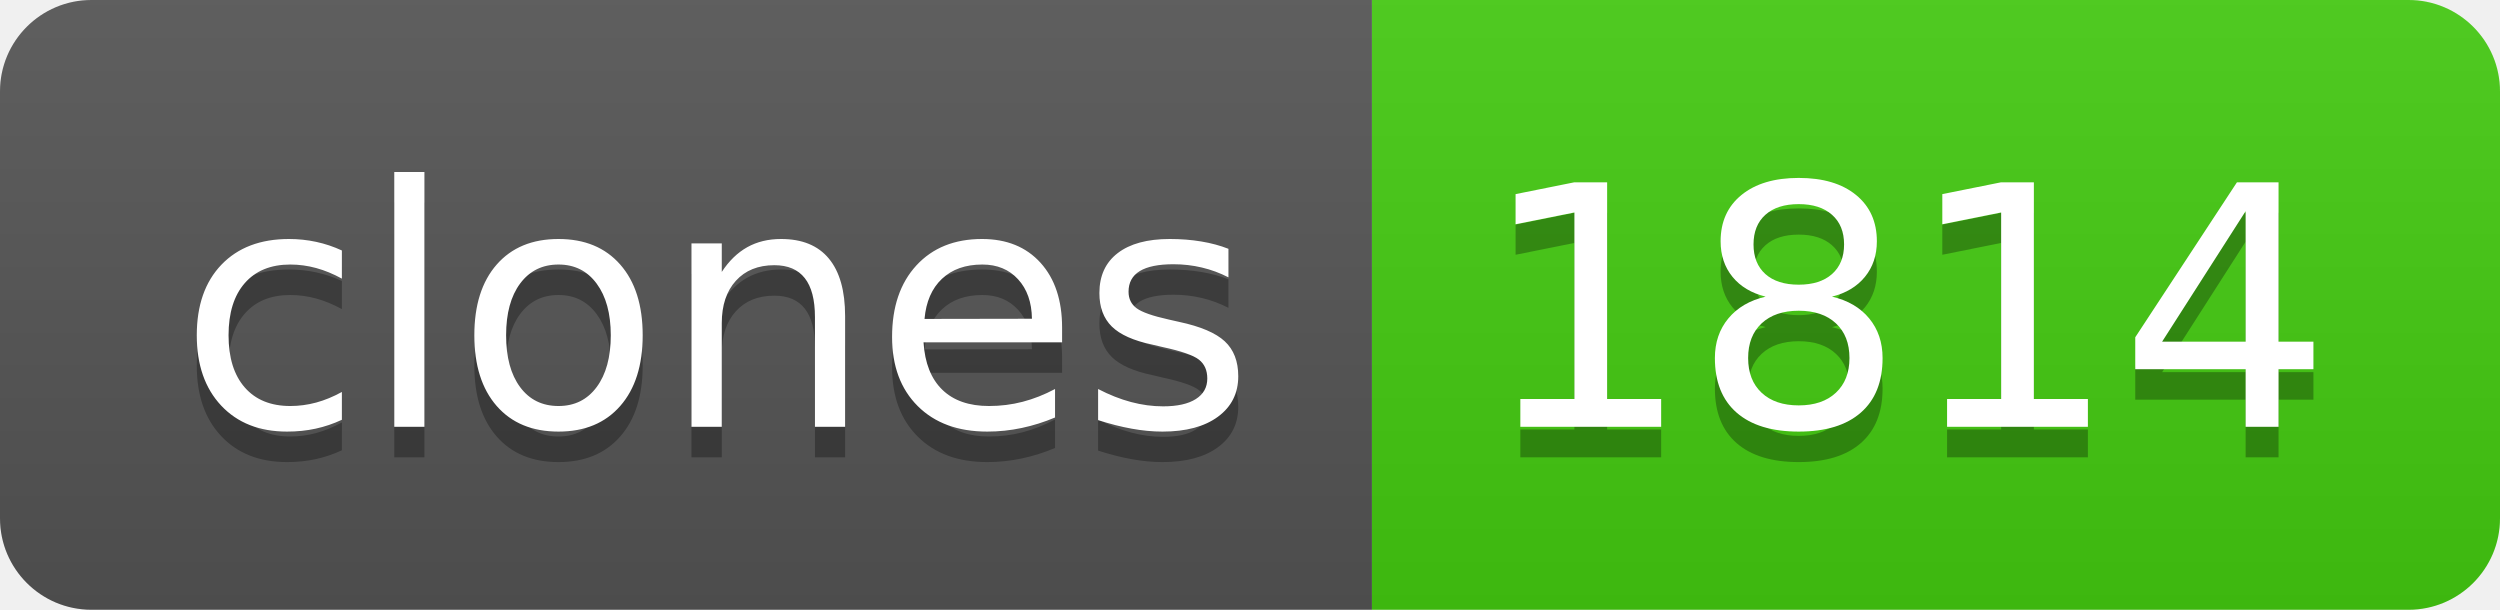
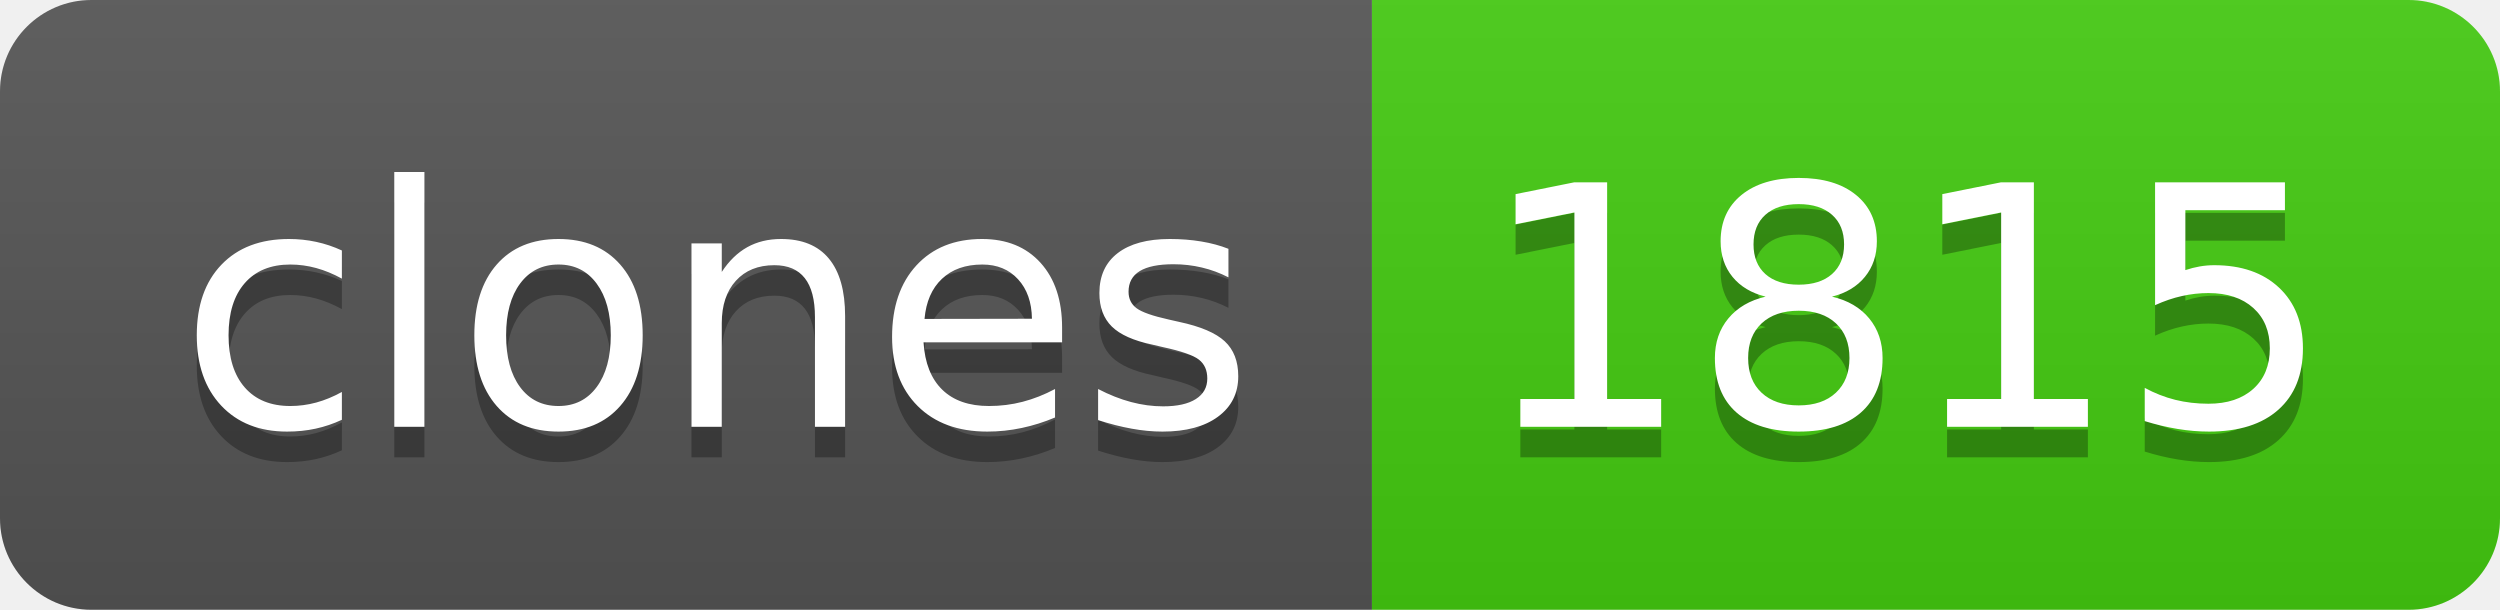
- <svg xmlns="http://www.w3.org/2000/svg" width="82" height="20" role="img" aria-label="clones: 1814">
+ <svg xmlns="http://www.w3.org/2000/svg" width="82" height="20" role="img" aria-label="clones: 1815">
  <linearGradient id="s" x2="0" y2="100%">
    <stop offset="0" stop-color="#bbb" stop-opacity=".1" />
    <stop offset="1" stop-opacity=".1" />
  </linearGradient>
  <clipPath id="r">
    <rect width="82" height="20" rx="3" fill="#fff" />
  </clipPath>
  <g clip-path="url(#r)">
    <rect width="45" height="20" fill="#555" />
    <rect x="45" width="37" height="20" fill="#4c1" />
    <rect width="82" height="20" fill="url(#s)" />
  </g>
  <g fill="#fff" text-anchor="middle" font-family="Verdana,Geneva,DejaVu Sans,sans-serif" text-rendering="geometricPrecision" font-size="110">
    <text aria-hidden="true" x="235" y="150" fill="#010101" fill-opacity=".3" transform="scale(.1)" textLength="350">clones</text>
    <text x="235" y="140" transform="scale(.1)" fill="#fff" textLength="350">clones</text>
-     <text aria-hidden="true" x="625" y="150" fill="#010101" fill-opacity=".3" transform="scale(.1)" textLength="270">1814</text>
-     <text x="625" y="140" transform="scale(.1)" fill="#fff" textLength="270">1814</text>
+     <text aria-hidden="true" x="625" y="150" fill="#010101" fill-opacity=".3" transform="scale(.1)" textLength="270">1815</text>
+     <text x="625" y="140" transform="scale(.1)" fill="#fff" textLength="270">1815</text>
  </g>
</svg>
